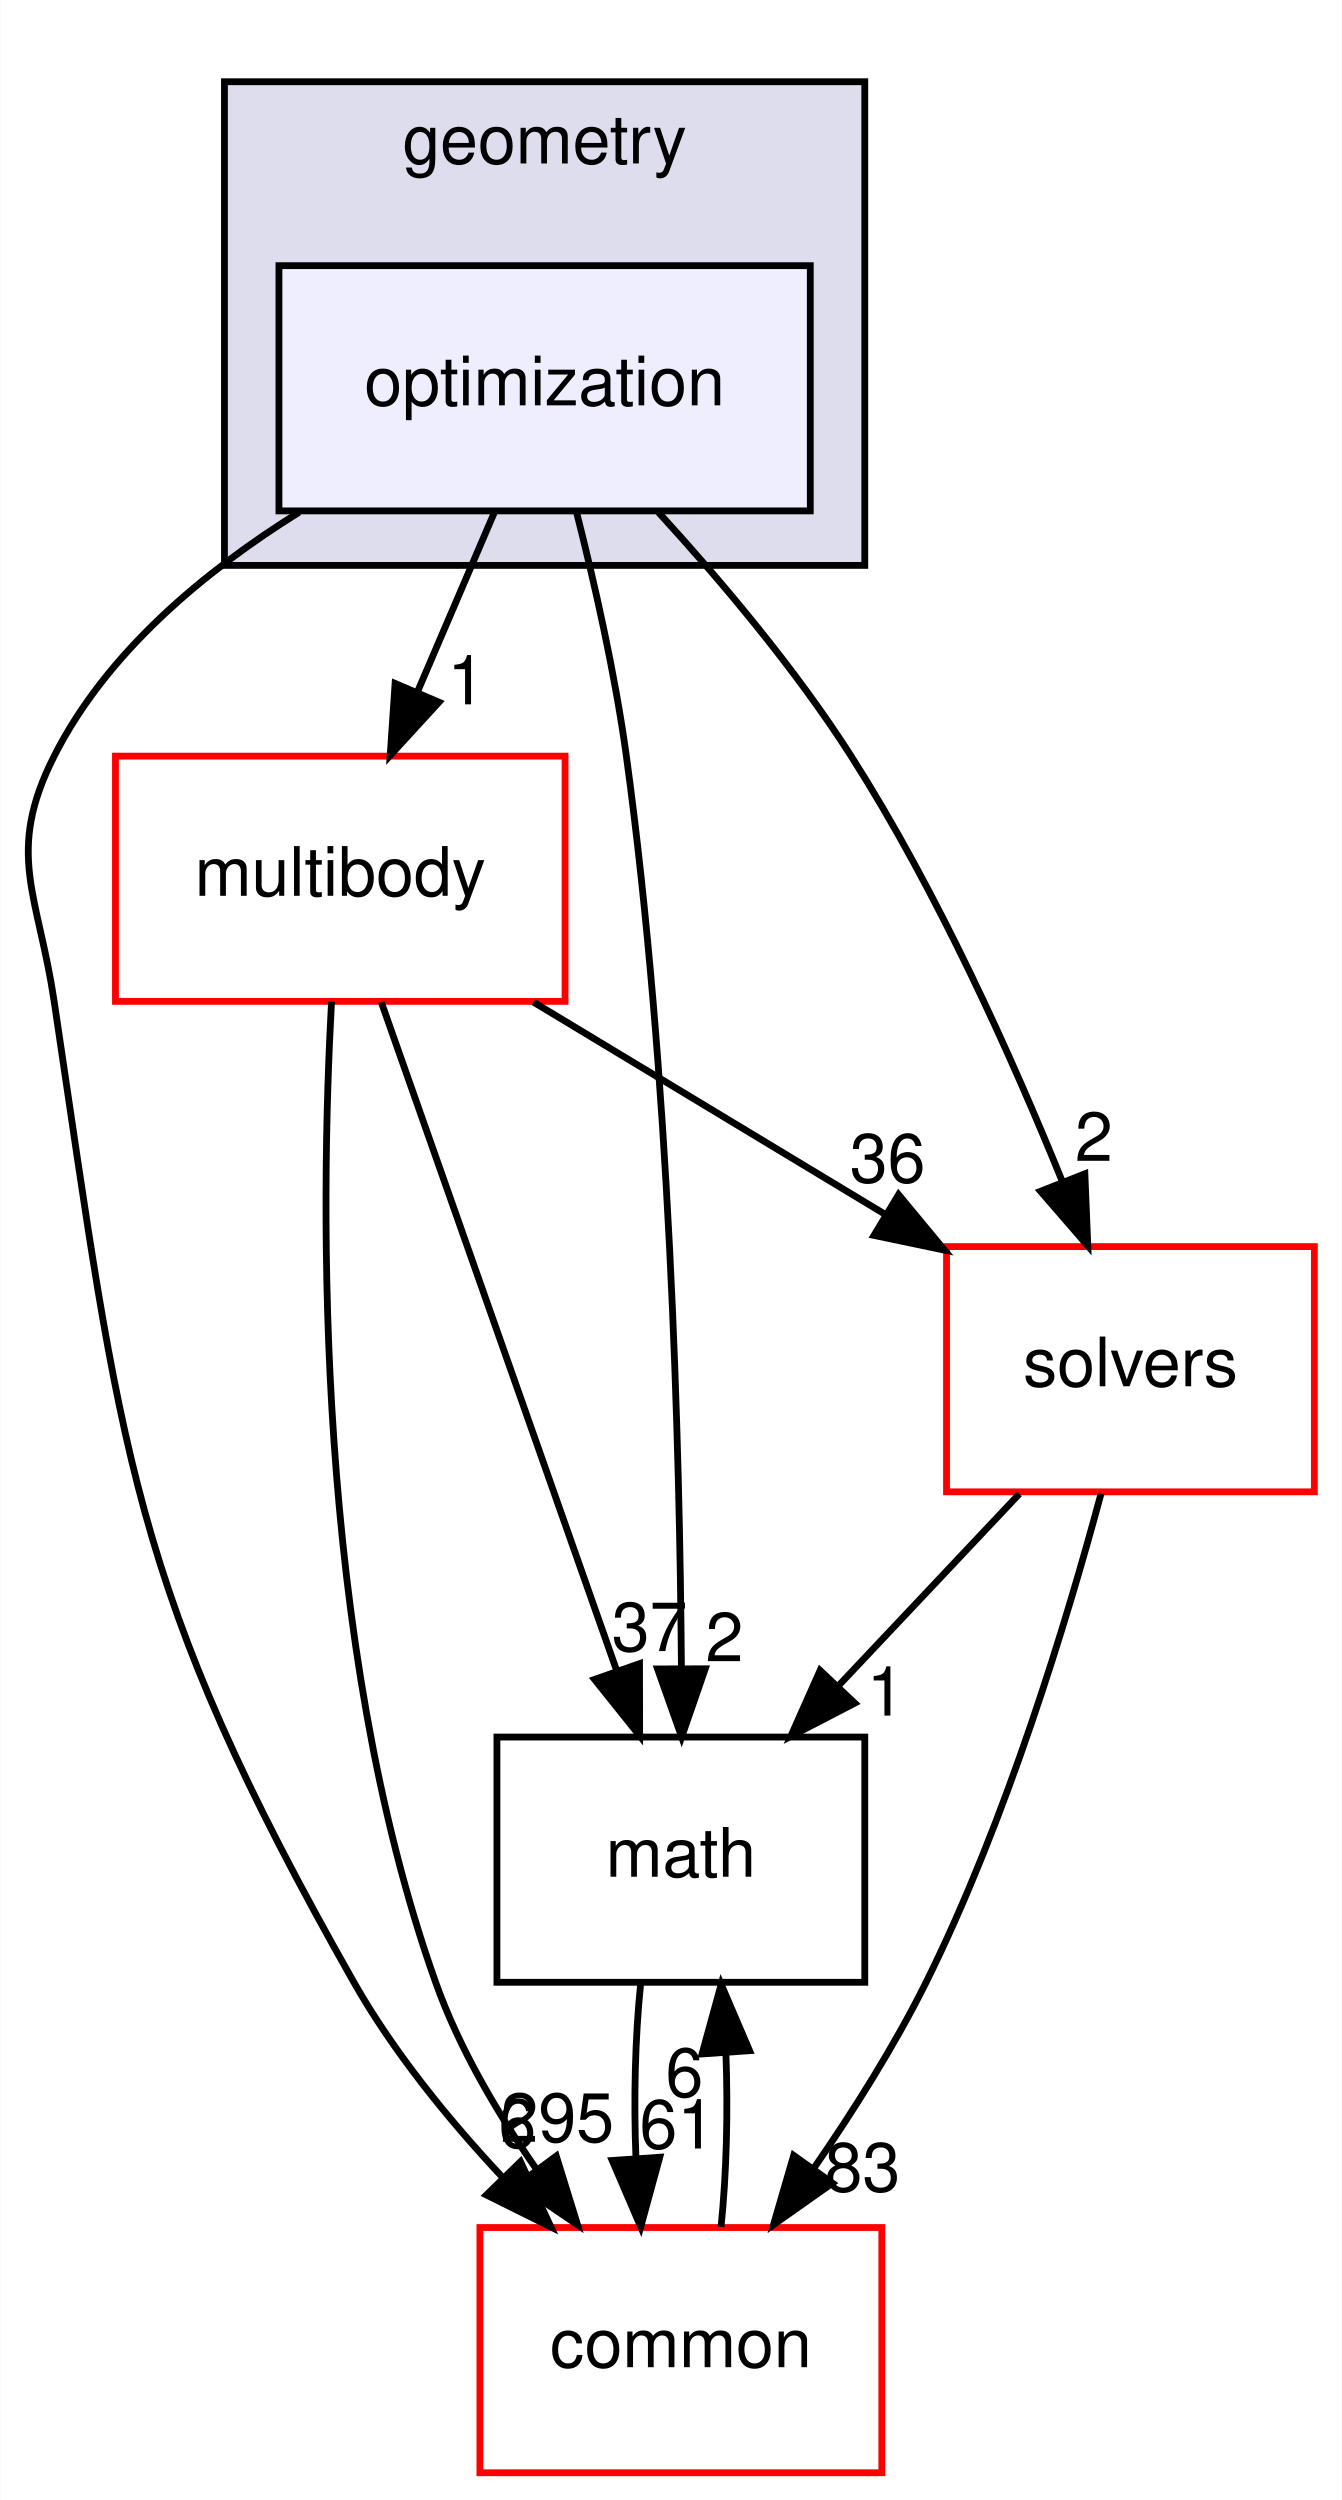
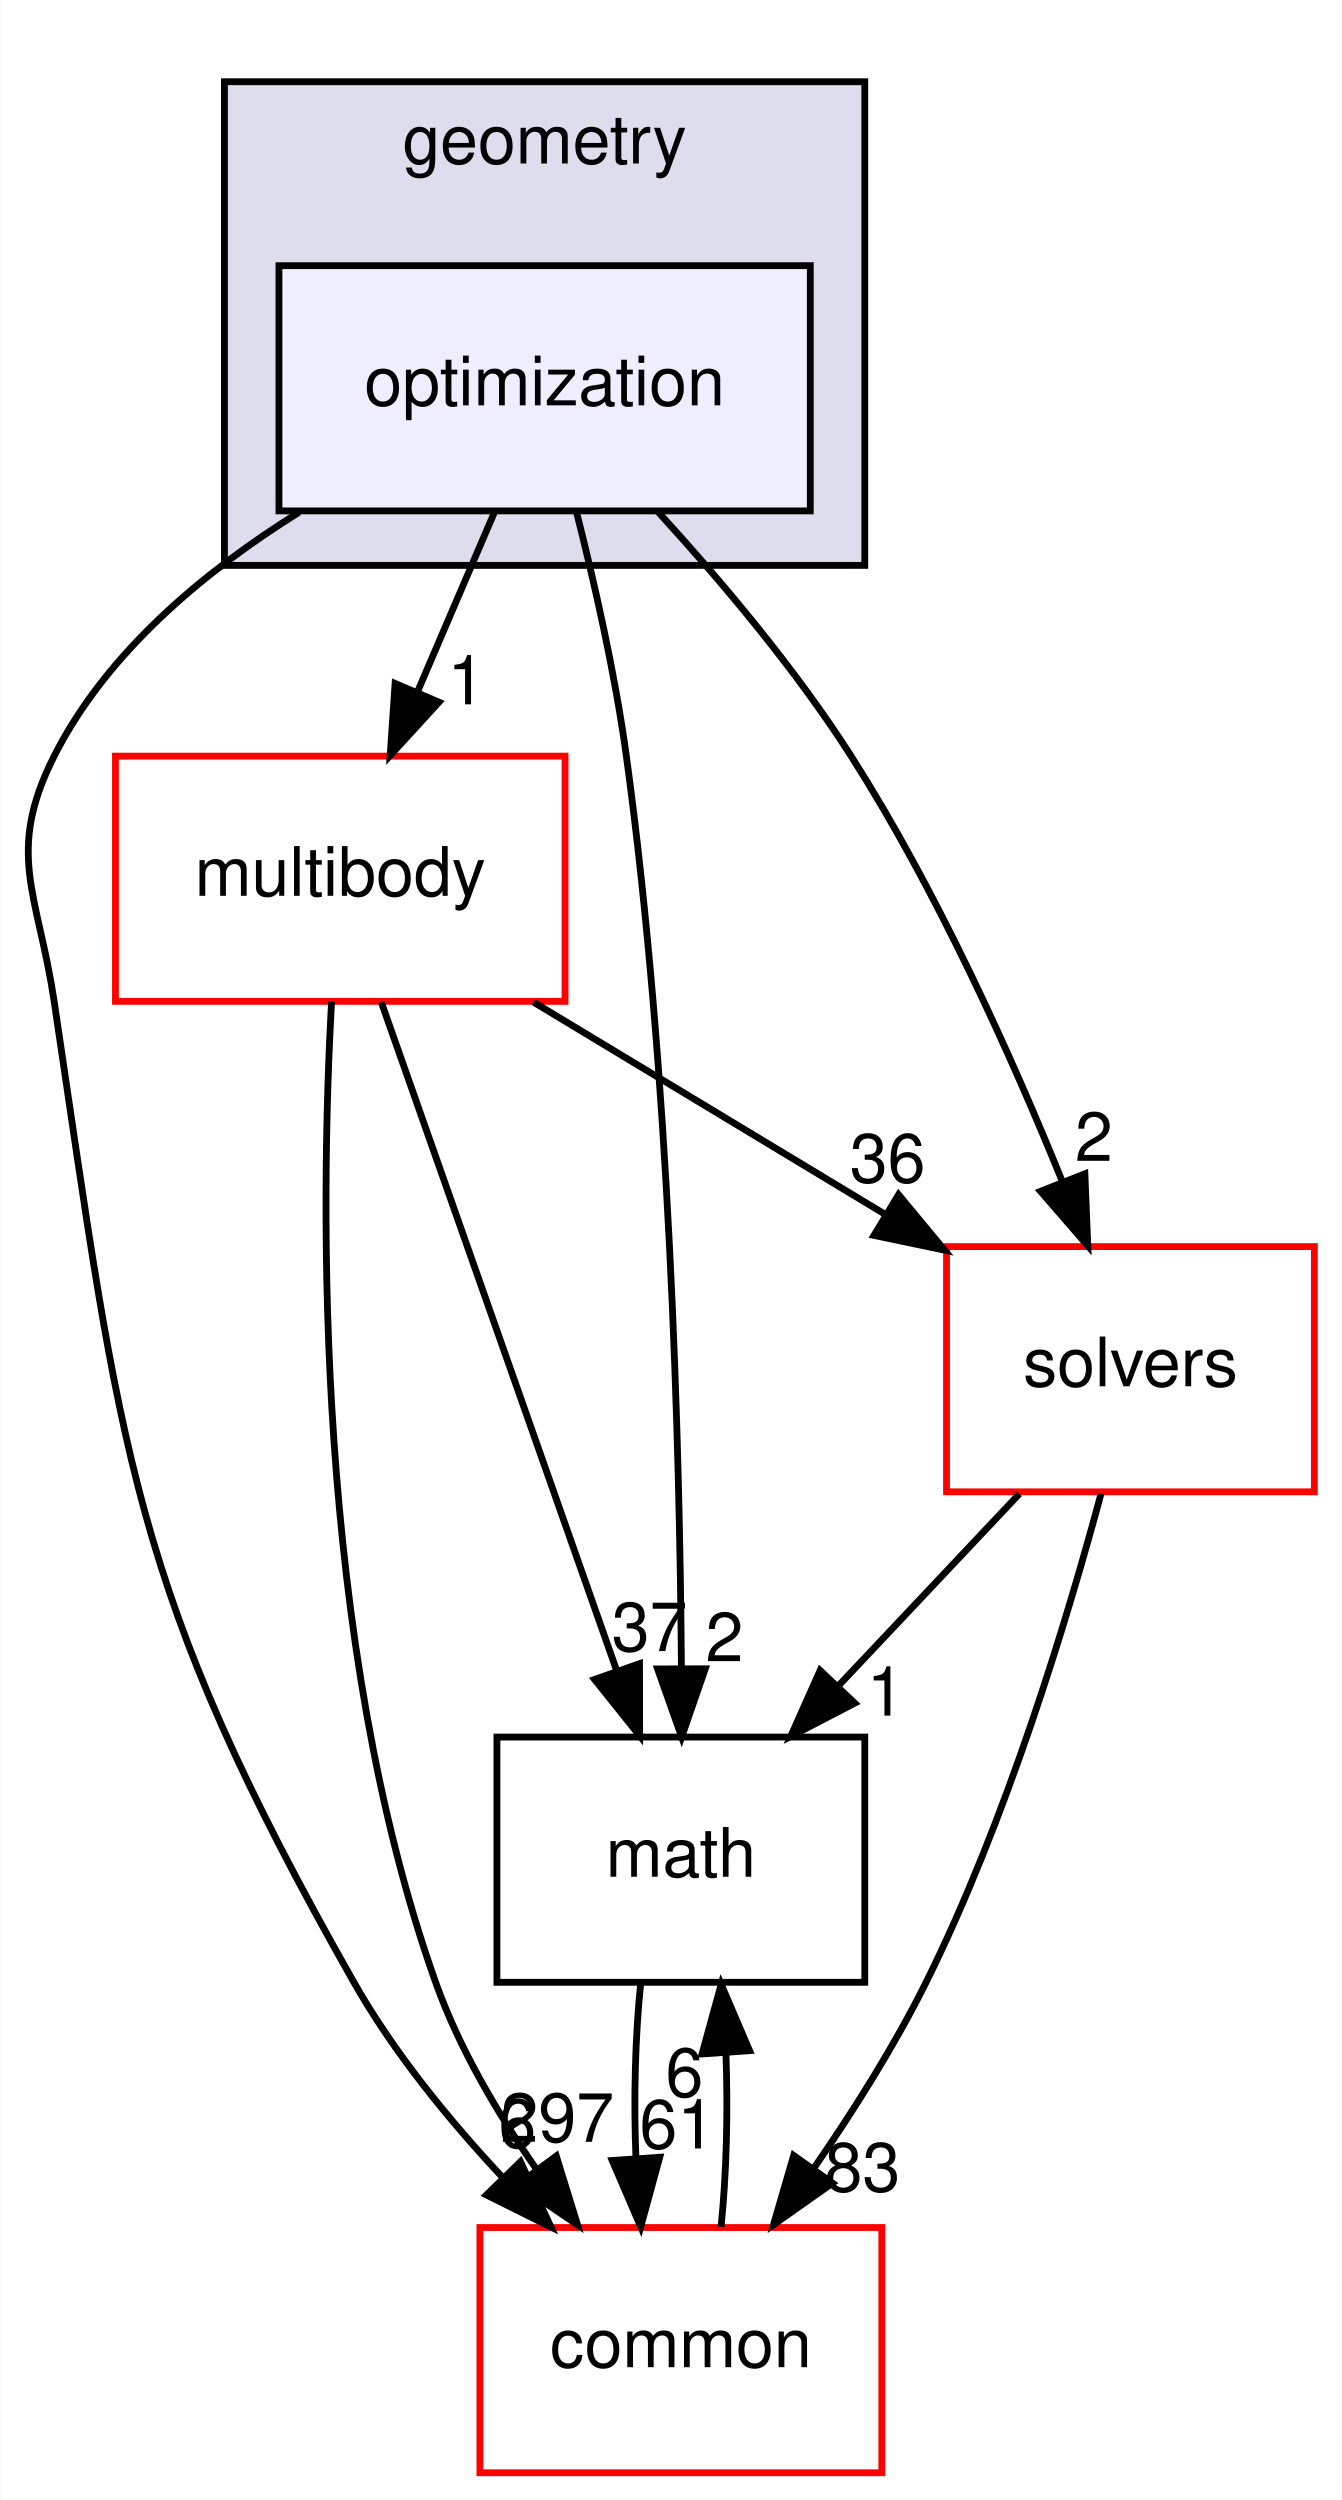
<svg xmlns="http://www.w3.org/2000/svg" xmlns:xlink="http://www.w3.org/1999/xlink" width="197pt" height="367pt" viewBox="0.00 0.00 196.90 367.00">
  <g id="graph0" class="graph" transform="scale(1 1) rotate(0) translate(4 363)">
    <polygon fill="white" stroke="transparent" points="-4,4 -4,-363 192.9,-363 192.9,4 -4,4" />
    <g id="clust1" class="cluster">
      <g id="a_clust1">
        <a xlink:href="dir_d739e095b49d8b72164589d00310017d.html" target="_top" xlink:title="geometry">
          <polygon fill="#ddddee" stroke="black" points="28.9,-280 28.9,-351 122.9,-351 122.9,-280 28.9,-280" />
          <text text-anchor="middle" x="75.9" y="-339" font-family="Helvetica,sans-Serif" font-size="10.00">geometry</text>
        </a>
      </g>
    </g>
    <g id="node1" class="node">
      <g id="a_node1">
        <a xlink:href="dir_3d84dd5e420c33a089db2aba1794a356.html" target="_top" xlink:title="optimization">
          <polygon fill="#eeeeff" stroke="black" points="114.9,-324 36.9,-324 36.9,-288 114.9,-288 114.9,-324" />
          <text text-anchor="middle" x="75.9" y="-303.5" font-family="Helvetica,sans-Serif" font-size="10.00">optimization</text>
        </a>
      </g>
    </g>
    <g id="node2" class="node">
      <g id="a_node2">
        <a xlink:href="dir_39b8b3c6654246a9c12332c930bc7d3f.html" target="_top" xlink:title="multibody">
          <polygon fill="white" stroke="red" points="78.9,-252 12.9,-252 12.9,-216 78.9,-216 78.9,-252" />
          <text text-anchor="middle" x="45.9" y="-231.5" font-family="Helvetica,sans-Serif" font-size="10.00">multibody</text>
        </a>
      </g>
    </g>
    <g id="edge5" class="edge">
      <path fill="none" stroke="black" d="M68.49,-287.7C65.11,-279.81 61.03,-270.3 57.28,-261.55" />
      <polygon fill="black" stroke="black" points="60.39,-259.92 53.23,-252.1 53.95,-262.67 60.39,-259.92" />
      <g id="a_edge5-headlabel">
        <a xlink:href="dir_000038_000053.html" target="_top" xlink:title="1">
          <text text-anchor="middle" x="64.41" y="-259.6" font-family="Helvetica,sans-Serif" font-size="10.00">1</text>
        </a>
      </g>
    </g>
    <g id="node3" class="node">
      <g id="a_node3">
        <a xlink:href="dir_fc0178d6978c9fa2cad6ef3e048a60a7.html" target="_top" xlink:title="math">
          <polygon fill="none" stroke="black" points="122.9,-108 68.9,-108 68.9,-72 122.9,-72 122.9,-108" />
          <text text-anchor="middle" x="95.9" y="-87.5" font-family="Helvetica,sans-Serif" font-size="10.00">math</text>
        </a>
      </g>
    </g>
    <g id="edge6" class="edge">
      <path fill="none" stroke="black" d="M80.55,-287.95C83.17,-277.63 86.24,-264.15 87.9,-252 94.29,-205.37 95.74,-150.53 95.98,-118.38" />
      <polygon fill="black" stroke="black" points="99.48,-118.02 96.02,-108.01 92.48,-118 99.48,-118.02" />
      <g id="a_edge6-headlabel">
        <a xlink:href="dir_000038_000007.html" target="_top" xlink:title="2">
          <text text-anchor="middle" x="102.3" y="-119.13" font-family="Helvetica,sans-Serif" font-size="10.00">2</text>
        </a>
      </g>
    </g>
    <g id="node4" class="node">
      <g id="a_node4">
        <a xlink:href="dir_c86b501450b8b8b59405c286cb030cc3.html" target="_top" xlink:title="solvers">
          <polygon fill="white" stroke="red" points="188.9,-180 134.9,-180 134.9,-144 188.9,-144 188.9,-180" />
          <text text-anchor="middle" x="161.9" y="-159.5" font-family="Helvetica,sans-Serif" font-size="10.00">solvers</text>
        </a>
      </g>
    </g>
    <g id="edge7" class="edge">
      <path fill="none" stroke="black" d="M92.6,-287.8C101.69,-277.86 112.72,-264.82 120.9,-252 133.56,-232.15 144.51,-207.76 151.91,-189.53" />
      <polygon fill="black" stroke="black" points="155.21,-190.69 155.64,-180.11 148.7,-188.12 155.21,-190.69" />
      <g id="a_edge7-headlabel">
        <a xlink:href="dir_000038_000077.html" target="_top" xlink:title="2">
          <text text-anchor="middle" x="156.53" y="-192.58" font-family="Helvetica,sans-Serif" font-size="10.00">2</text>
        </a>
      </g>
    </g>
    <g id="node5" class="node">
      <g id="a_node5">
        <a xlink:href="dir_a36da230f0956f48b11c85f7d599788f.html" target="_top" xlink:title="common">
          <polygon fill="white" stroke="red" points="125.4,-36 66.4,-36 66.4,0 125.4,0 125.4,-36" />
          <text text-anchor="middle" x="95.9" y="-15.5" font-family="Helvetica,sans-Serif" font-size="10.00">common</text>
        </a>
      </g>
    </g>
    <g id="edge8" class="edge">
      <path fill="none" stroke="black" d="M39.87,-287.81C25.98,-279.16 11.6,-267.24 3.9,-252 -3.32,-237.72 1.54,-231.82 3.9,-216 13.79,-149.81 14.87,-130.2 47.9,-72 53.72,-61.75 61.82,-51.81 69.72,-43.37" />
      <polygon fill="black" stroke="black" points="72.36,-45.67 76.84,-36.06 67.35,-40.78 72.36,-45.67" />
      <g id="a_edge8-headlabel">
        <a xlink:href="dir_000038_000006.html" target="_top" xlink:title="6">
          <text text-anchor="middle" x="71.89" y="-47.72" font-family="Helvetica,sans-Serif" font-size="10.00">6</text>
        </a>
      </g>
    </g>
    <g id="edge1" class="edge">
      <path fill="none" stroke="black" d="M51.93,-215.87C60.53,-191.46 76.39,-146.43 86.52,-117.64" />
      <polygon fill="black" stroke="black" points="89.83,-118.78 89.85,-108.19 83.23,-116.46 89.83,-118.78" />
      <g id="a_edge1-headlabel">
        <a xlink:href="dir_000053_000007.html" target="_top" xlink:title="37">
          <text text-anchor="middle" x="91.31" y="-120.62" font-family="Helvetica,sans-Serif" font-size="10.00">37</text>
        </a>
      </g>
    </g>
    <g id="edge2" class="edge">
      <path fill="none" stroke="black" d="M74.28,-215.88C89.78,-206.52 109.15,-194.83 125.73,-184.83" />
      <polygon fill="black" stroke="black" points="127.86,-187.63 134.62,-179.47 124.25,-181.64 127.86,-187.63" />
      <g id="a_edge2-headlabel">
        <a xlink:href="dir_000053_000077.html" target="_top" xlink:title="36">
          <text text-anchor="middle" x="126.25" y="-189.42" font-family="Helvetica,sans-Serif" font-size="10.00">36</text>
        </a>
      </g>
    </g>
    <g id="edge3" class="edge">
      <path fill="none" stroke="black" d="M44.62,-215.96C42.97,-185.91 42.13,-121.96 59.9,-72 63.33,-62.35 68.95,-52.79 74.74,-44.51" />
      <polygon fill="black" stroke="black" points="77.61,-46.5 80.74,-36.38 71.99,-42.34 77.61,-46.5" />
      <g id="a_edge3-headlabel">
-         <a xlink:href="dir_000053_000006.html" target="_top" xlink:title="295">
-           <text text-anchor="middle" x="77.76" y="-48.58" font-family="Helvetica,sans-Serif" font-size="10.00">295</text>
+         <a xlink:href="dir_000053_000006.html" target="_top" xlink:title="297">
+           <text text-anchor="middle" x="77.76" y="-48.58" font-family="Helvetica,sans-Serif" font-size="10.00">297</text>
        </a>
      </g>
    </g>
    <g id="edge4" class="edge">
      <path fill="none" stroke="black" d="M89.99,-71.7C89.19,-63.98 88.96,-54.71 89.31,-46.11" />
      <polygon fill="black" stroke="black" points="92.8,-46.32 90.01,-36.1 85.82,-45.84 92.8,-46.32" />
      <g id="a_edge4-headlabel">
        <a xlink:href="dir_000007_000006.html" target="_top" xlink:title="61">
          <text text-anchor="middle" x="95.38" y="-47.61" font-family="Helvetica,sans-Serif" font-size="10.00">61</text>
        </a>
      </g>
    </g>
    <g id="edge9" class="edge">
      <path fill="none" stroke="black" d="M145.59,-143.7C137.59,-135.22 127.83,-124.86 119.08,-115.58" />
      <polygon fill="black" stroke="black" points="121.43,-112.98 112.03,-108.1 116.34,-117.78 121.43,-112.98" />
      <g id="a_edge9-headlabel">
        <a xlink:href="dir_000077_000007.html" target="_top" xlink:title="1">
          <text text-anchor="middle" x="125.97" y="-111.15" font-family="Helvetica,sans-Serif" font-size="10.00">1</text>
        </a>
      </g>
    </g>
    <g id="edge10" class="edge">
      <path fill="none" stroke="black" d="M157.58,-143.72C152.65,-125.38 143.72,-95.8 131.9,-72 127.27,-62.68 121.22,-53.1 115.41,-44.69" />
      <polygon fill="black" stroke="black" points="118.16,-42.52 109.5,-36.41 112.46,-46.58 118.16,-42.52" />
      <g id="a_edge10-headlabel">
        <a xlink:href="dir_000077_000006.html" target="_top" xlink:title="83">
          <text text-anchor="middle" x="122.56" y="-41.3" font-family="Helvetica,sans-Serif" font-size="10.00">83</text>
        </a>
      </g>
    </g>
    <g id="edge11" class="edge">
      <path fill="none" stroke="black" d="M101.8,-36.1C102.6,-43.79 102.84,-53.05 102.51,-61.67" />
      <polygon fill="black" stroke="black" points="99.01,-61.48 101.82,-71.7 105.99,-61.96 99.01,-61.48" />
      <g id="a_edge11-headlabel">
        <a xlink:href="dir_000006_000007.html" target="_top" xlink:title="6">
          <text text-anchor="middle" x="96.42" y="-55.2" font-family="Helvetica,sans-Serif" font-size="10.00">6</text>
        </a>
      </g>
    </g>
  </g>
</svg>
